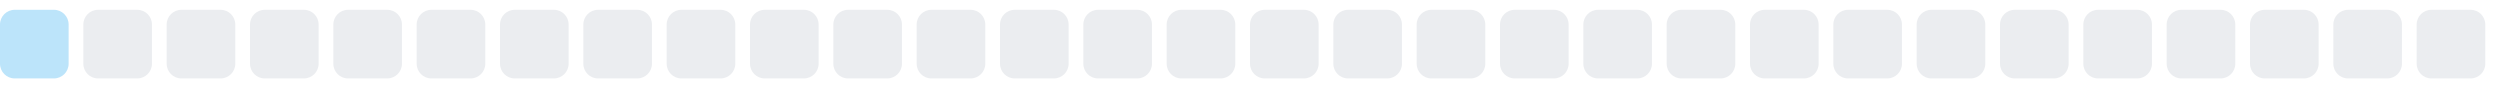
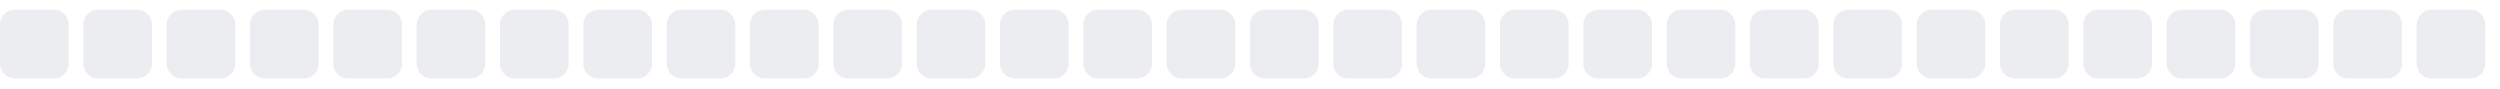
<svg xmlns="http://www.w3.org/2000/svg" width="255" height="9">
  <style>
        .level0 { fill: #ebedf0; }
        .level1 { fill: #bce4fa; }
        .level2 { fill: #75c7f7; }
        .level3 { fill: #30a9f2; }
        .level4 { fill: #008ee6; }
        @media (prefers-color-scheme: dark) {
          .level0 { fill: #161b22; }
          .level1 { fill: #0b3b5c; }
          .level2 { fill: #0a6299; }
          .level3 { fill: #008ee6; }
          .level4 { fill: #5bc4ff; }
        }
      </style>
-   <rect x="0.0" y="1" width="7" height="7" rx="1.5" ry="1.5" class="level1" />
+   <rect x="0.0" y="1" width="7" height="7" rx="1.5" ry="1.5" class="level0" />
  <rect x="8.5" y="1" width="7" height="7" rx="1.5" ry="1.5" class="level0" />
  <rect x="17.0" y="1" width="7" height="7" rx="1.5" ry="1.5" class="level0" />
  <rect x="25.5" y="1" width="7" height="7" rx="1.5" ry="1.5" class="level0" />
  <rect x="34.0" y="1" width="7" height="7" rx="1.5" ry="1.5" class="level0" />
  <rect x="42.5" y="1" width="7" height="7" rx="1.5" ry="1.5" class="level0" />
  <rect x="51.0" y="1" width="7" height="7" rx="1.5" ry="1.5" class="level0" />
  <rect x="59.5" y="1" width="7" height="7" rx="1.5" ry="1.5" class="level0" />
  <rect x="68.0" y="1" width="7" height="7" rx="1.5" ry="1.5" class="level0" />
  <rect x="76.5" y="1" width="7" height="7" rx="1.5" ry="1.5" class="level0" />
  <rect x="85.0" y="1" width="7" height="7" rx="1.5" ry="1.5" class="level0" />
  <rect x="93.5" y="1" width="7" height="7" rx="1.5" ry="1.5" class="level0" />
  <rect x="102.0" y="1" width="7" height="7" rx="1.5" ry="1.5" class="level0" />
  <rect x="110.5" y="1" width="7" height="7" rx="1.5" ry="1.5" class="level0" />
  <rect x="119.0" y="1" width="7" height="7" rx="1.5" ry="1.5" class="level0" />
  <rect x="127.5" y="1" width="7" height="7" rx="1.5" ry="1.5" class="level0" />
  <rect x="136.0" y="1" width="7" height="7" rx="1.5" ry="1.5" class="level0" />
  <rect x="144.5" y="1" width="7" height="7" rx="1.5" ry="1.5" class="level0" />
  <rect x="153.0" y="1" width="7" height="7" rx="1.5" ry="1.5" class="level0" />
  <rect x="161.5" y="1" width="7" height="7" rx="1.5" ry="1.5" class="level0" />
  <rect x="170.0" y="1" width="7" height="7" rx="1.5" ry="1.5" class="level0" />
  <rect x="178.5" y="1" width="7" height="7" rx="1.5" ry="1.5" class="level0" />
  <rect x="187.0" y="1" width="7" height="7" rx="1.5" ry="1.5" class="level0" />
  <rect x="195.5" y="1" width="7" height="7" rx="1.5" ry="1.5" class="level0" />
  <rect x="204.0" y="1" width="7" height="7" rx="1.5" ry="1.5" class="level0" />
  <rect x="212.5" y="1" width="7" height="7" rx="1.5" ry="1.5" class="level0" />
  <rect x="221.0" y="1" width="7" height="7" rx="1.5" ry="1.5" class="level0" />
  <rect x="229.5" y="1" width="7" height="7" rx="1.5" ry="1.5" class="level0" />
  <rect x="238.0" y="1" width="7" height="7" rx="1.5" ry="1.5" class="level0" />
  <rect x="246.5" y="1" width="7" height="7" rx="1.5" ry="1.5" class="level0" />
</svg>
